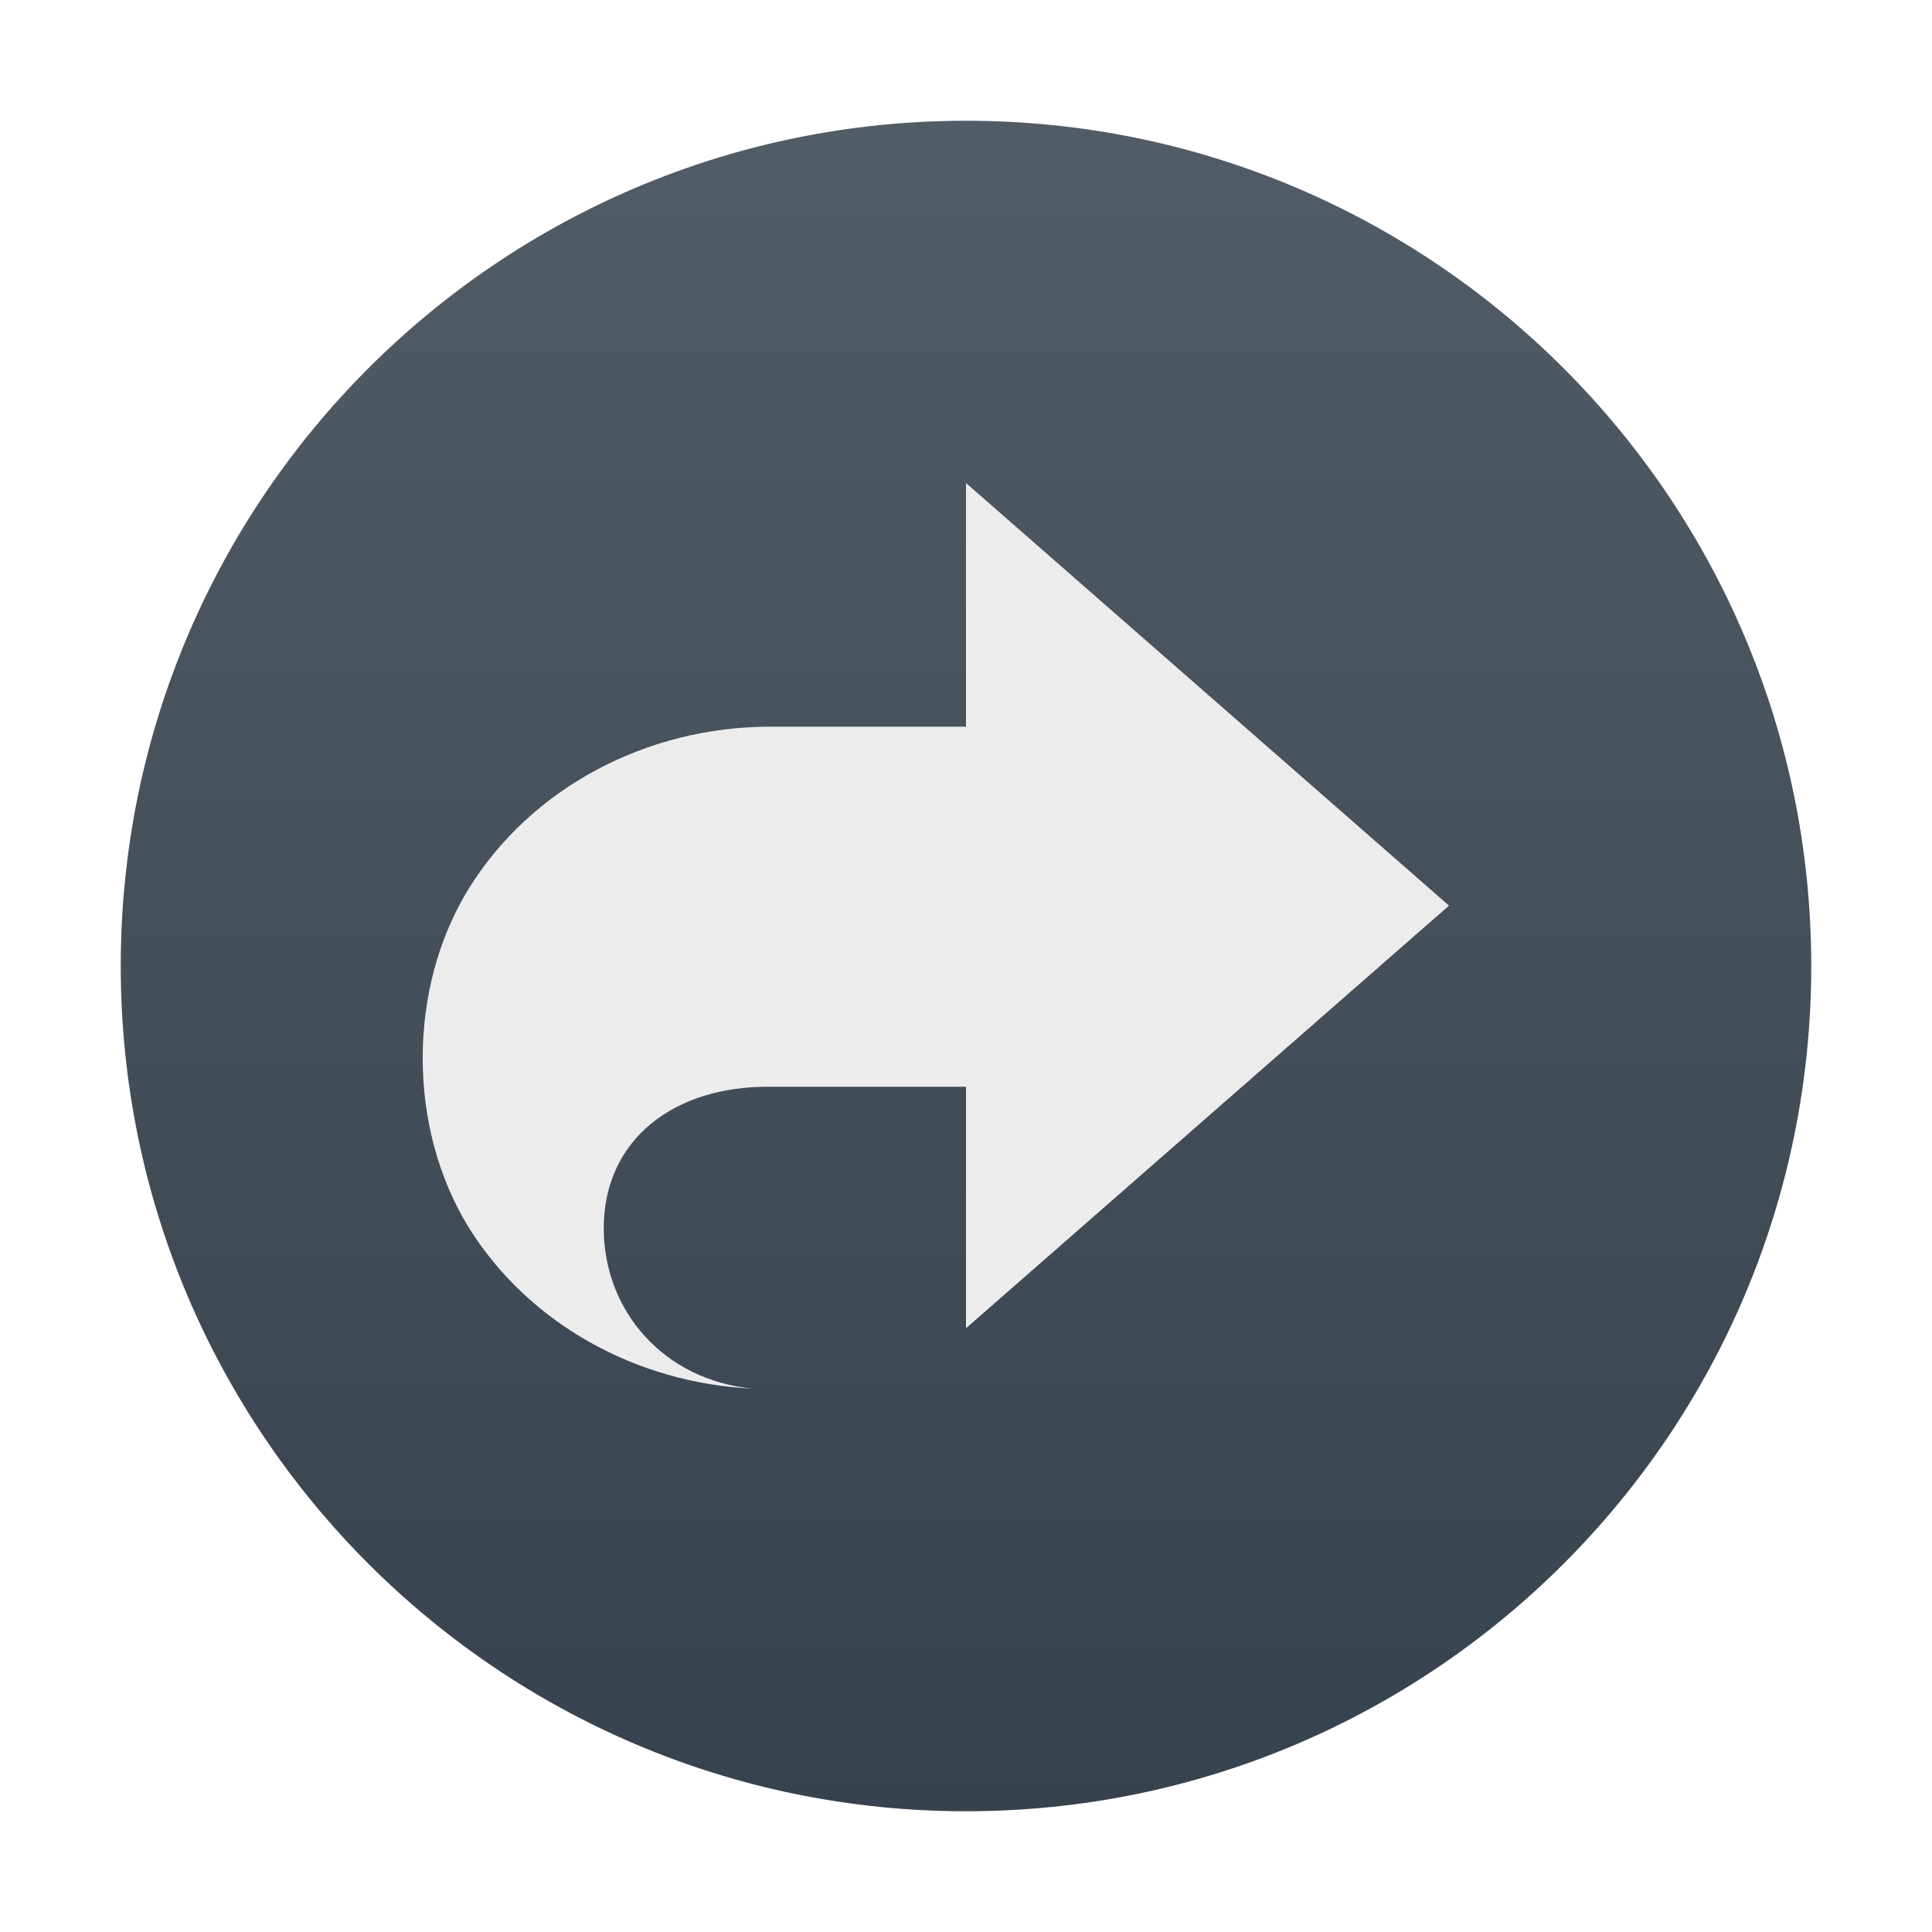
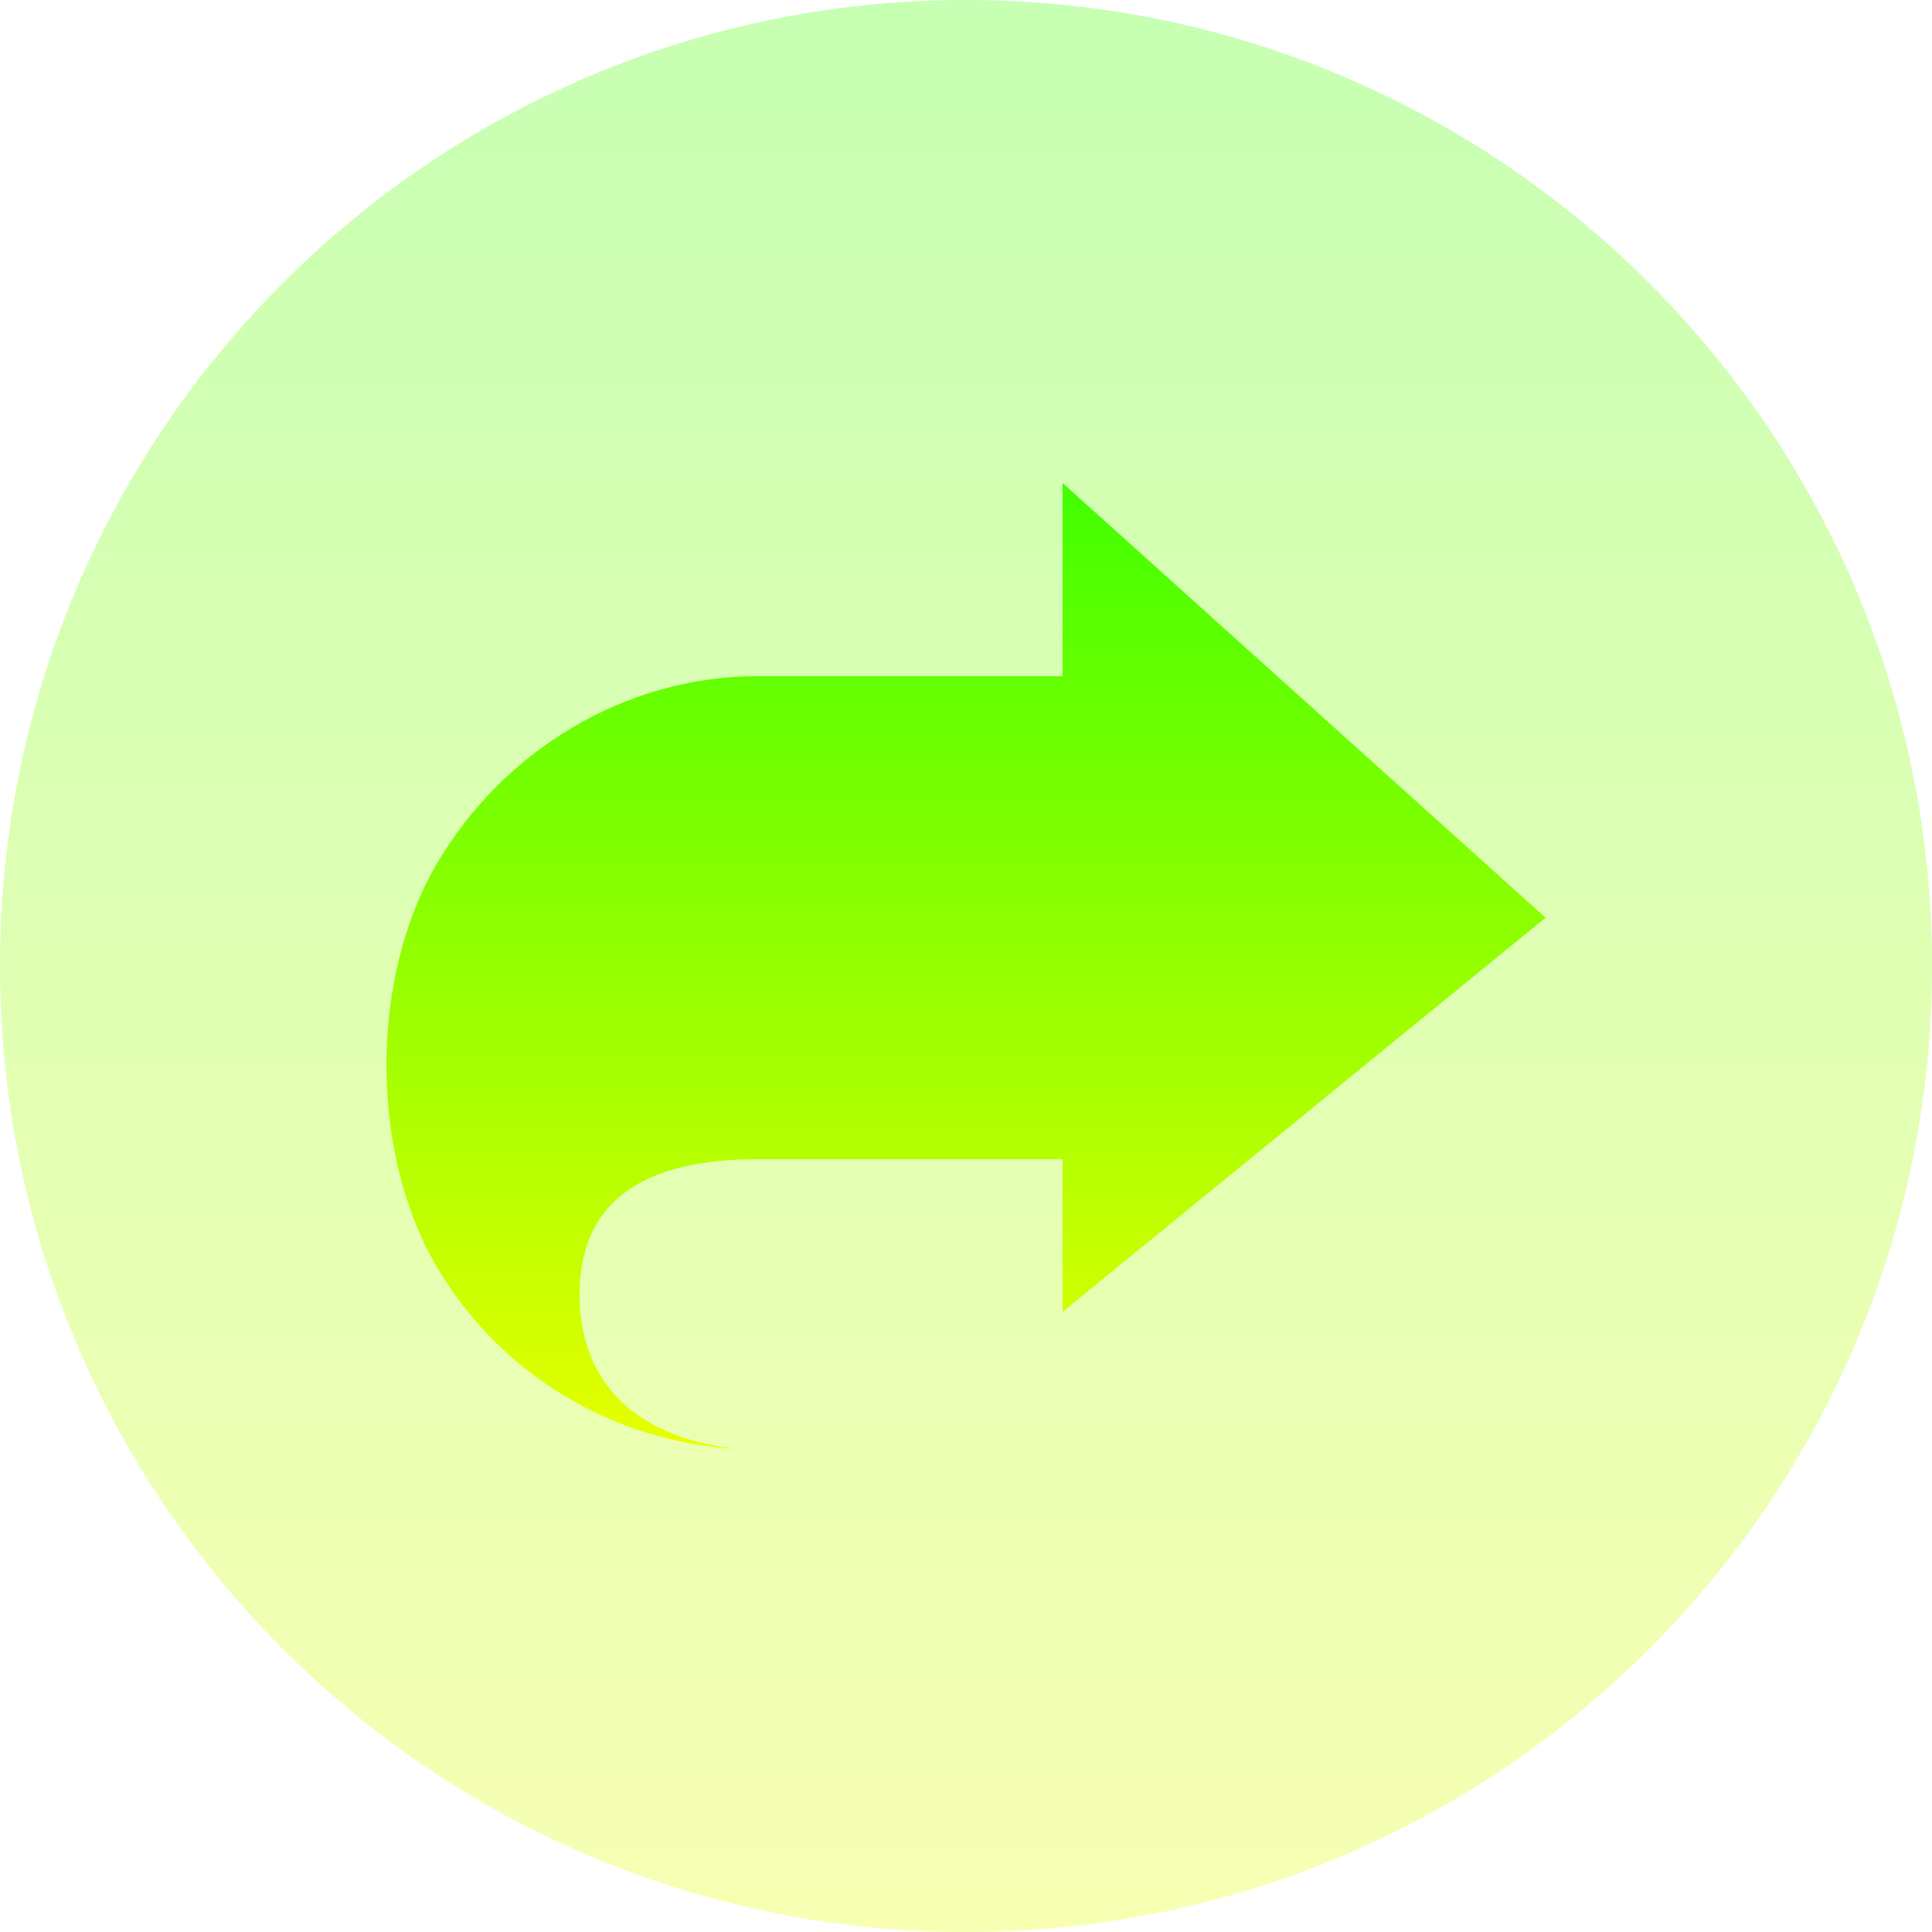
- <svg xmlns="http://www.w3.org/2000/svg" width="16" height="16" version="1.1">
+ <svg xmlns="http://www.w3.org/2000/svg" width="16" height="16" version="1.1" id="svg35">
  <defs>
-     <linearGradient id="carbon" x1="0%" x2="0%" y1="0%" y2="100%">
-       <stop offset="0%" style="stop-color: #525c66; stop-opacity: 1" />
-       <stop offset="100%" style="stop-color: #36424e; stop-opacity: 1" />
+     <style id="current-color-scheme" type="text/css">
+          .ColorScheme-Text { color: #0abdc6; } .ColorScheme-Highlight { color:#5294e2; }
+       </style>
+     <linearGradient id="arrongin" x1="0%" x2="0%" y1="0%" y2="100%">
+       <stop offset="0%" style="stop-color:#dd9b44; stop-opacity:1" />
+       <stop offset="100%" style="stop-color:#ad6c16; stop-opacity:1" />
+     </linearGradient>
+     <linearGradient id="aurora" x1="0%" x2="0%" y1="0%" y2="100%">
+       <stop offset="0%" style="stop-color:#09D4DF; stop-opacity:1" />
+       <stop offset="100%" style="stop-color:#9269F4; stop-opacity:1" />
    </linearGradient>
    <linearGradient id="cyberneon" x1="0%" x2="0%" y1="0%" y2="100%">
-       <stop offset="0" style="stop-color: #0abdc6; stop-opacity: 1" />
-       <stop offset="1" style="stop-color: #ea00d9; stop-opacity: 1" />
+       <stop offset="0" style="stop-color:#0abdc6; stop-opacity:1" />
+       <stop offset="1" style="stop-color:#ea00d9; stop-opacity:1" />
    </linearGradient>
    <linearGradient id="fitdance" x1="0%" x2="0%" y1="0%" y2="100%">
-       <stop offset="0%" style="stop-color: #1ad6ab; stop-opacity: 1" />
-       <stop offset="100%" style="stop-color: #329db6; stop-opacity: 1" />
+       <stop offset="0%" style="stop-color:#1AD6AB; stop-opacity:1" />
+       <stop offset="100%" style="stop-color:#329DB6; stop-opacity:1" />
+     </linearGradient>
+     <linearGradient id="oomox" x1="0%" x2="0%" y1="0%" y2="100%">
+       <stop style="stop-color:#41ff00;stop-opacity:1;" offset="0" id="stop9" />
+       <stop style="stop-color:#e7ff00;stop-opacity:1;" offset="1" id="stop10" />
+     </linearGradient>
+     <linearGradient id="rainblue" x1="0%" x2="0%" y1="0%" y2="100%">
+       <stop offset="0%" style="stop-color:#00F260; stop-opacity:1" />
+       <stop offset="100%" style="stop-color:#0575E6; stop-opacity:1" />
+     </linearGradient>
+     <linearGradient id="sunrise" x1="0%" x2="0%" y1="0%" y2="100%">
+       <stop offset="0%" style="stop-color: #FF8501; stop-opacity:1" />
+       <stop offset="100%" style="stop-color: #FFCB01; stop-opacity:1" />
+     </linearGradient>
+     <linearGradient id="telinkrin" x1="0%" x2="0%" y1="0%" y2="100%">
+       <stop offset="0%" style="stop-color: #b2ced6; stop-opacity:1" />
+       <stop offset="100%" style="stop-color: #6da5b7; stop-opacity:1" />
+     </linearGradient>
+     <linearGradient id="60spsycho" x1="0%" x2="0%" y1="0%" y2="100%">
+       <stop offset="0%" style="stop-color: #df5940; stop-opacity:1" />
+       <stop offset="25%" style="stop-color: #d8d15f; stop-opacity:1" />
+       <stop offset="50%" style="stop-color: #e9882a; stop-opacity:1" />
+       <stop offset="100%" style="stop-color: #279362; stop-opacity:1" />
+     </linearGradient>
+     <linearGradient id="90ssummer" x1="0%" x2="0%" y1="0%" y2="100%">
+       <stop offset="0%" style="stop-color: #f618c7; stop-opacity:1" />
+       <stop offset="20%" style="stop-color: #94ffab; stop-opacity:1" />
+       <stop offset="50%" style="stop-color: #fbfd54; stop-opacity:1" />
+       <stop offset="100%" style="stop-color: #0f83ae; stop-opacity:1" />
    </linearGradient>
  </defs>
-   <circle fill="url(#carbon)" cx="8" cy="8" r="7" />
-   <path fill="#ececec" fill-rule="evenodd" d="m 8,4 0,2.018 -1.62,0 c -1.029,5.6e-5 -1.98,0.509 -2.494,1.335 -0.514,0.826 -0.514,1.993 0,2.819 C 4.376,10.955 5.261,11.455 6.236,11.5 5.5,11.432 5,10.858 5,10.172 5,9.435 5.585,8.991 6.38,9 L 8,9 8,11 12,7.5 Z" />
+   <circle cx="8" cy="8" r="8" id="circle35-9" class="ColorScheme-Text" style="display:inline;opacity:0.3;fill:url(#oomox);stroke-width:0.8;fill-opacity:1" />
+   <path fill-rule="evenodd" d="M 8.8,4 V 5.6 H 6.272 c -1.097,6.4e-5 -2.112,0.619 -2.66,1.563 -0.549,0.944 -0.549,2.376 0,3.32 C 4.134,11.378 5.078,11.949 6.119,12 5.334,11.922 4.8,11.506 4.8,10.722 4.8,9.88 5.424,9.6 6.272,9.6 H 8.8 v 1.264 L 12.8,7.6 Z" id="path35-7" class="ColorScheme-Text" style="fill:url(#oomox);stroke-width:0.8;fill-opacity:1" />
</svg>
